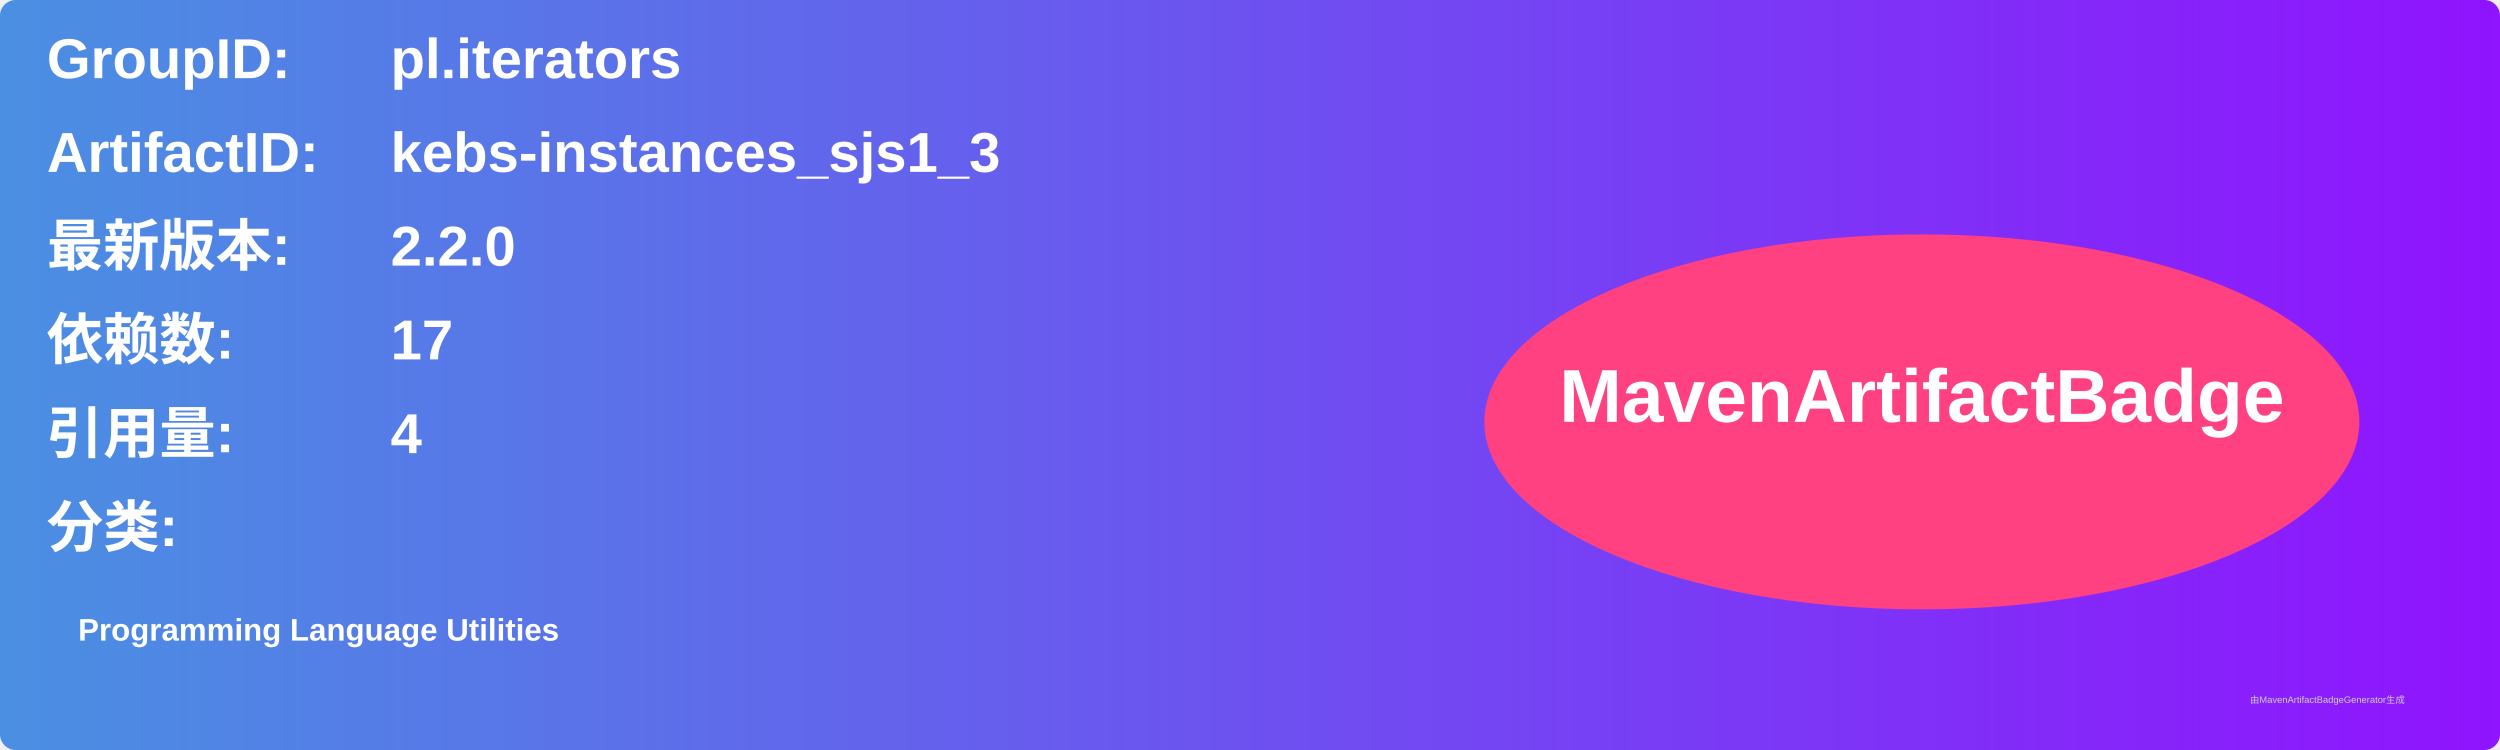
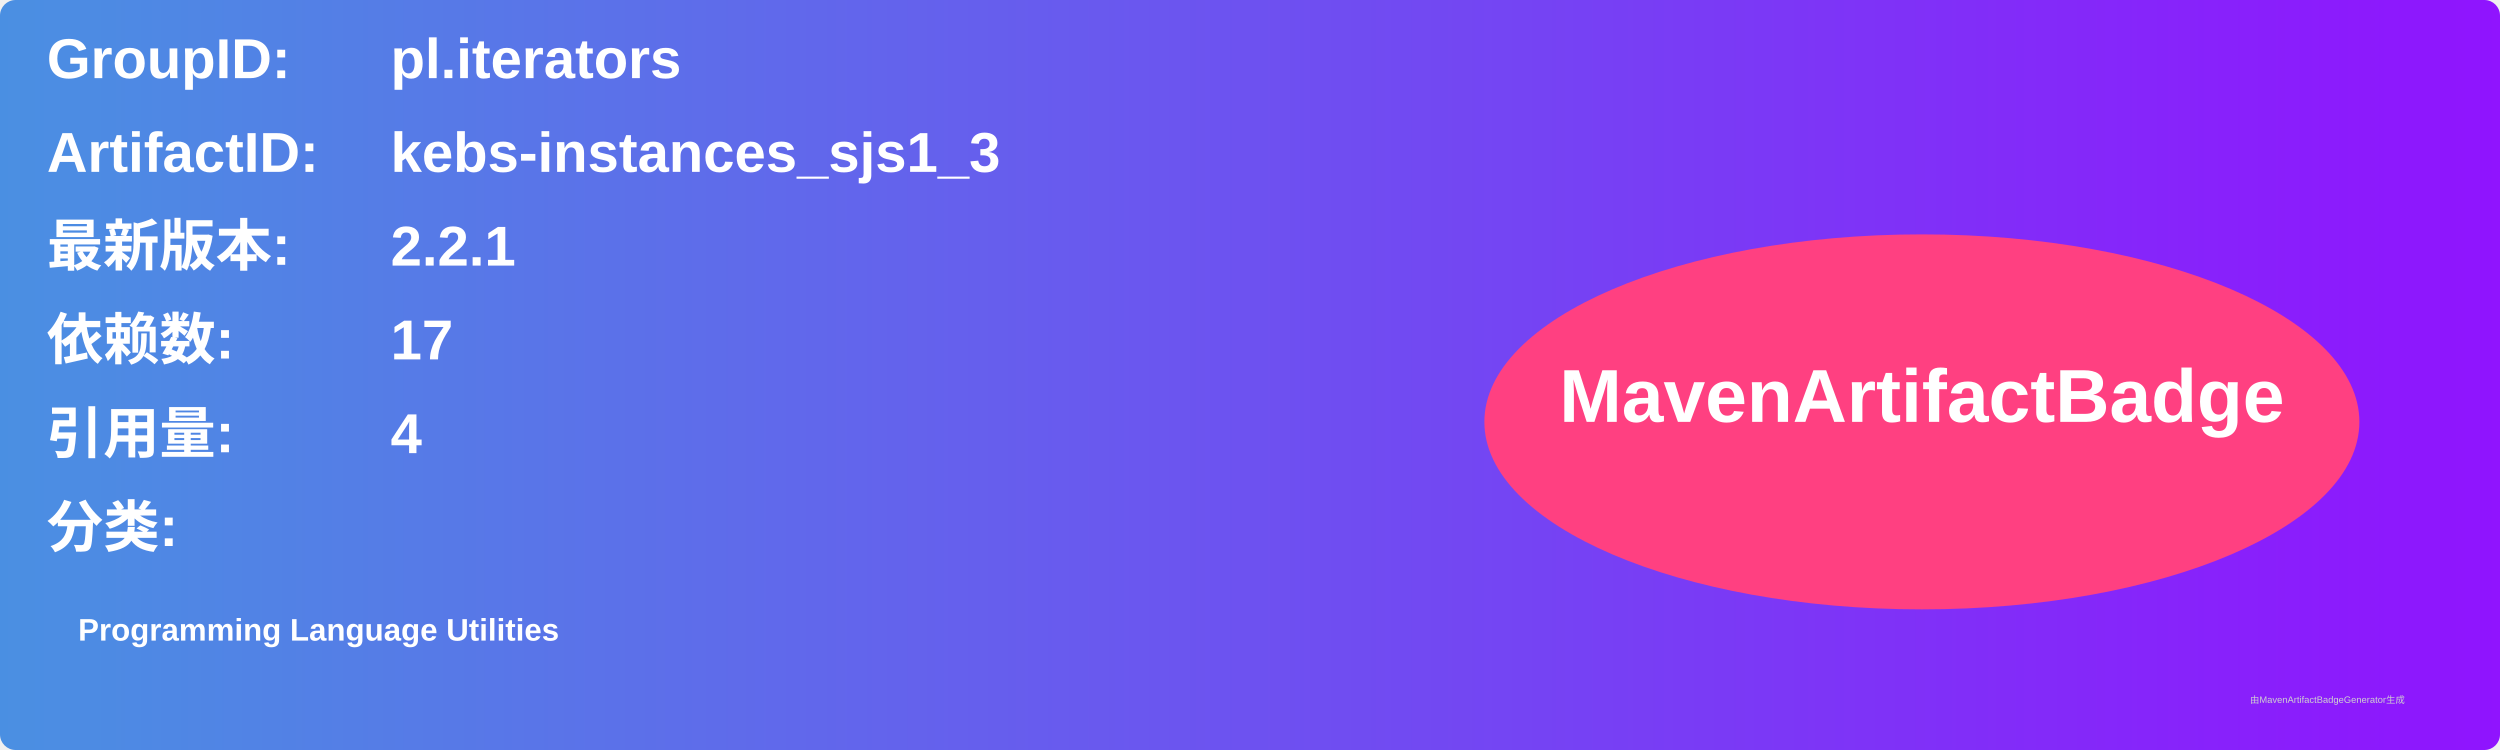
<svg xmlns="http://www.w3.org/2000/svg" width="800" height="240" viewBox="0 0 800 240">
  <linearGradient id="grad" x1="0%" y1="0%" x2="100%" y2="0%">
    <stop offset="0%" stop-color="#4a90e2" />
    <stop offset="100%" stop-color="#9013fe" />
  </linearGradient>
  <rect width="100%" height="100%" rx="5" ry="5" fill="url(#grad)" />
  <g transform="translate(15, 15)">
    <text x="0" y="10" font-family="Arial" font-size="18" fill="white" font-weight="bold" width="260">GroupID:</text>
    <text x="110" y="10" font-family="Arial" font-size="18" fill="white" font-weight="bold" width="460">pl.iterators</text>
    <text x="0" y="40" font-family="Arial" font-size="18" fill="white" font-weight="bold" width="260">ArtifactID:</text>
    <text x="110" y="40" font-family="Arial" font-size="18" fill="white" font-weight="bold" width="460">kebs-instances_sjs1_3</text>
    <text x="0" y="70" font-family="Arial" font-size="18" fill="white" font-weight="bold">最新版本:</text>
    <text x="110" y="70" font-family="Arial" font-size="18" fill="white" font-weight="bold">
-       <tspan font-weight="bold">2.2.0</tspan>
+       <tspan font-weight="bold">2.2.1</tspan>
    </text>
    <text x="0" y="100" font-family="Arial" font-size="18" fill="white" font-weight="bold">依赖数: </text>
    <text x="110" y="100" font-family="Arial" font-size="18" fill="white">
      <tspan font-weight="bold">17</tspan>
    </text>
    <text x="0" y="130" font-family="Arial" font-size="18" fill="white" font-weight="bold">引用量: </text>
    <text x="110" y="130" font-family="Arial" font-size="18" fill="white">
      <tspan font-weight="bold">4</tspan>
    </text>
    <text x="0" y="160" font-family="Arial" font-size="18" fill="white" font-weight="bold">分类:</text>
    <text x="10" y="190" font-family="Arial" font-size="10" fill="white">
      <tspan font-weight="bold">Programming Language Utilities</tspan>
    </text>
    <ellipse cx="600" cy="120" rx="140" ry="60" fill="#ff4081" />
    <text x="600" y="120" text-anchor="middle" font-family="Arial" font-size="24" fill="white" font-weight="bold">MavenArtifactBadge</text>
  </g>
  <text x="720" y="225" font-family="Arial" font-size="3" fill="#d0d0d0">由MavenArtifactBadgeGenerator生成</text>
</svg>
